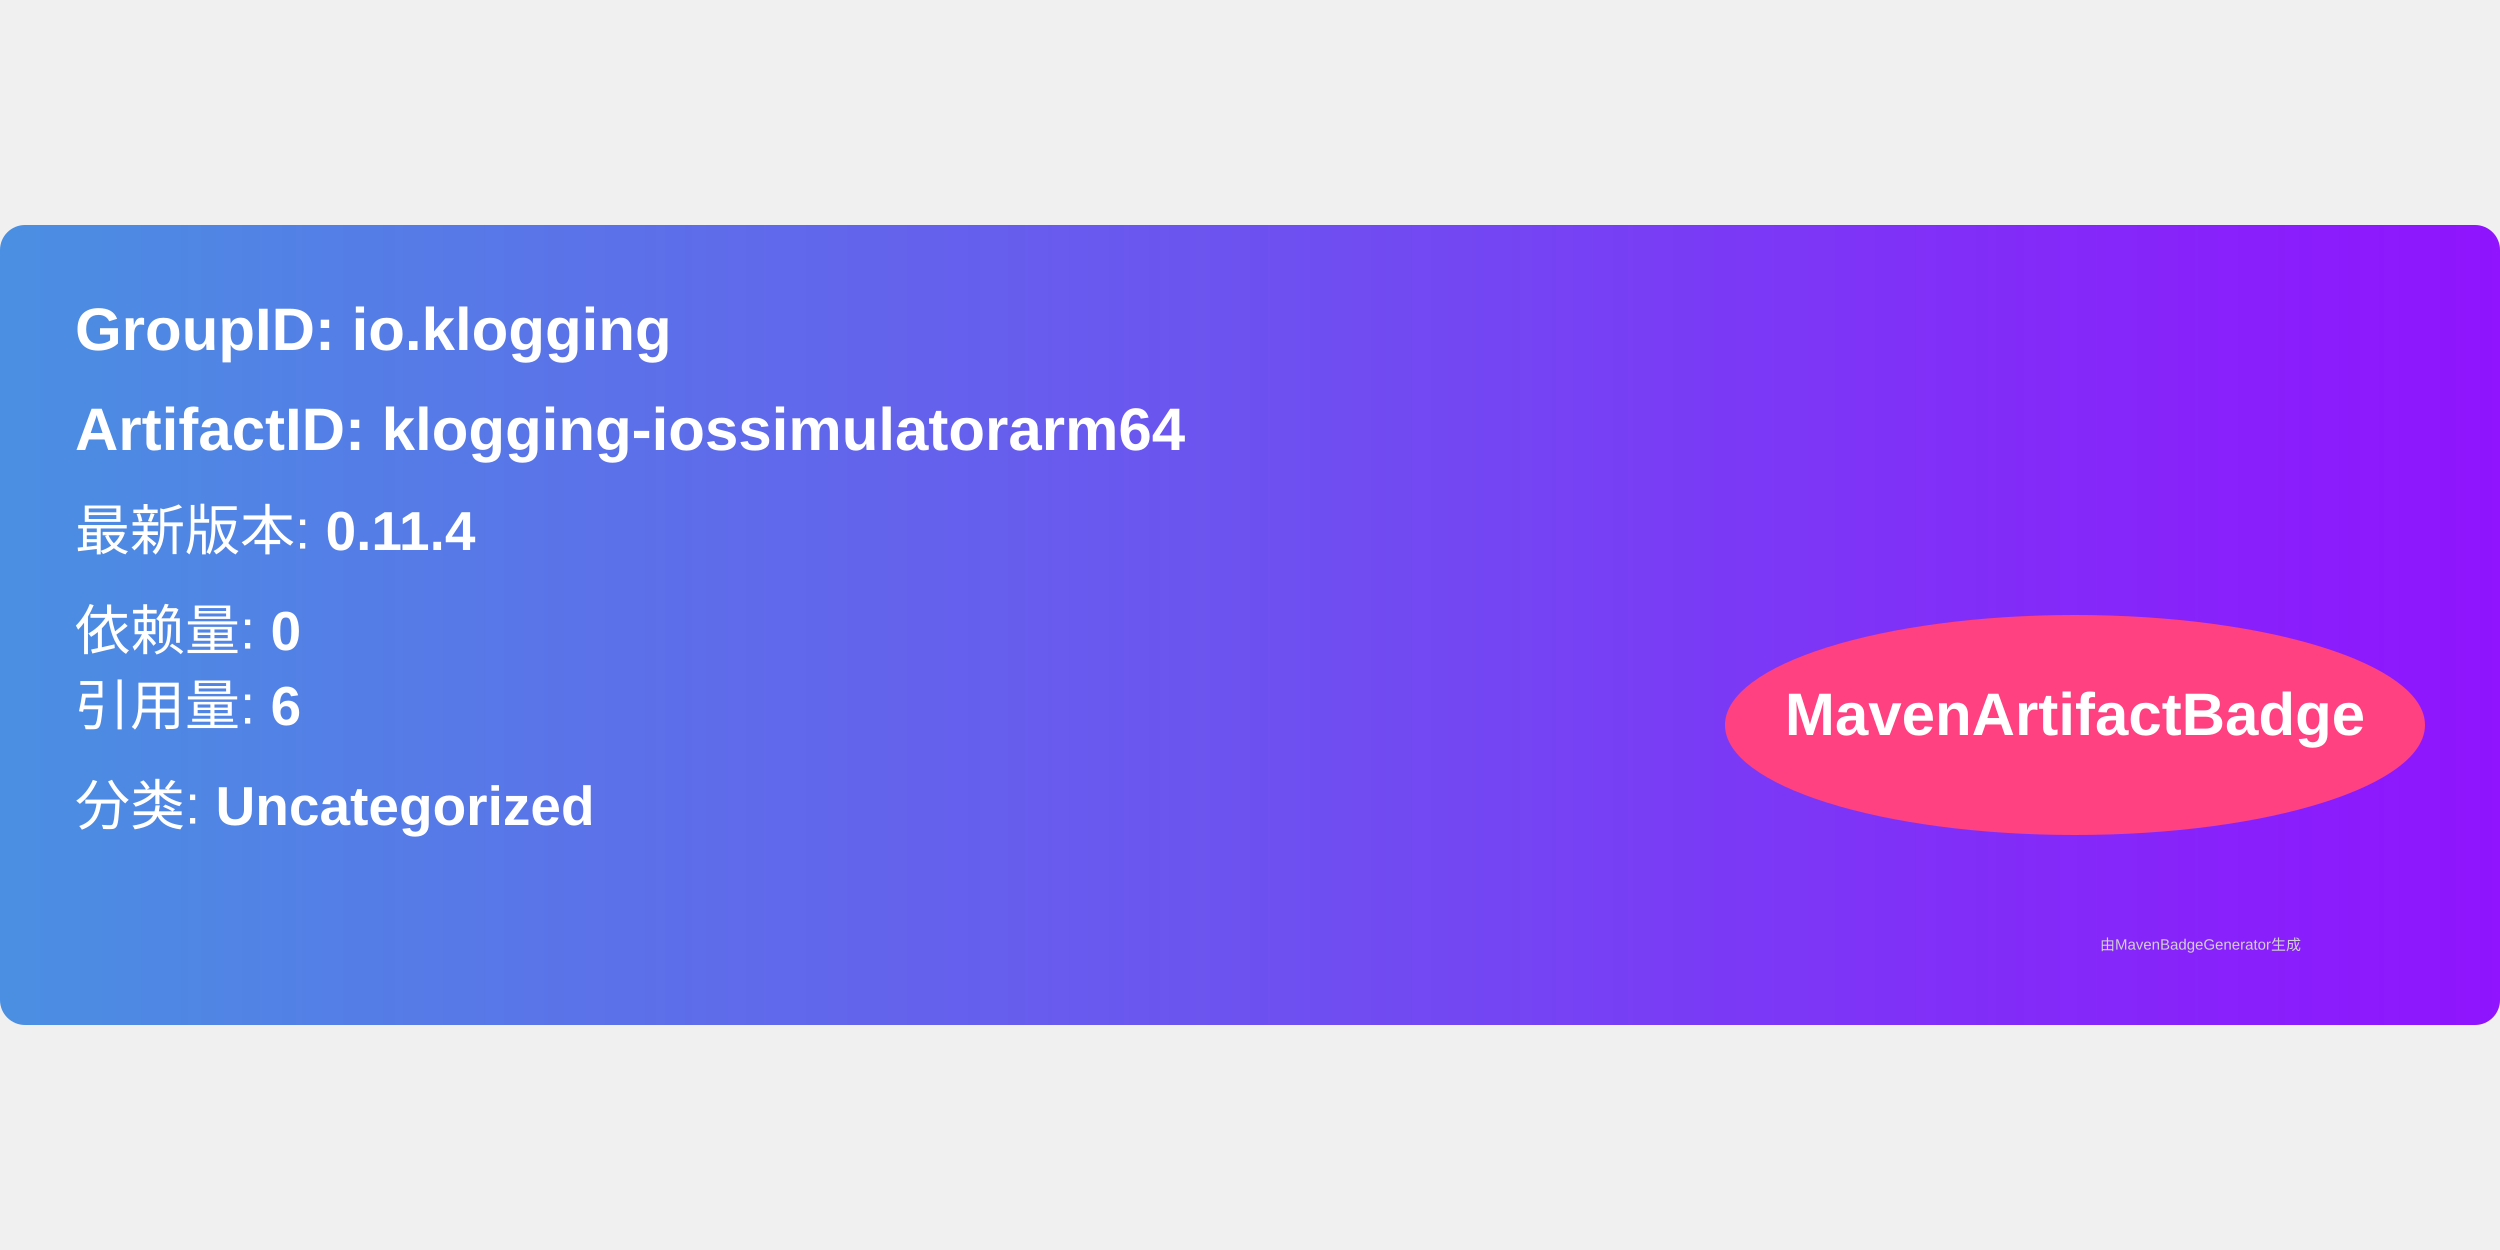
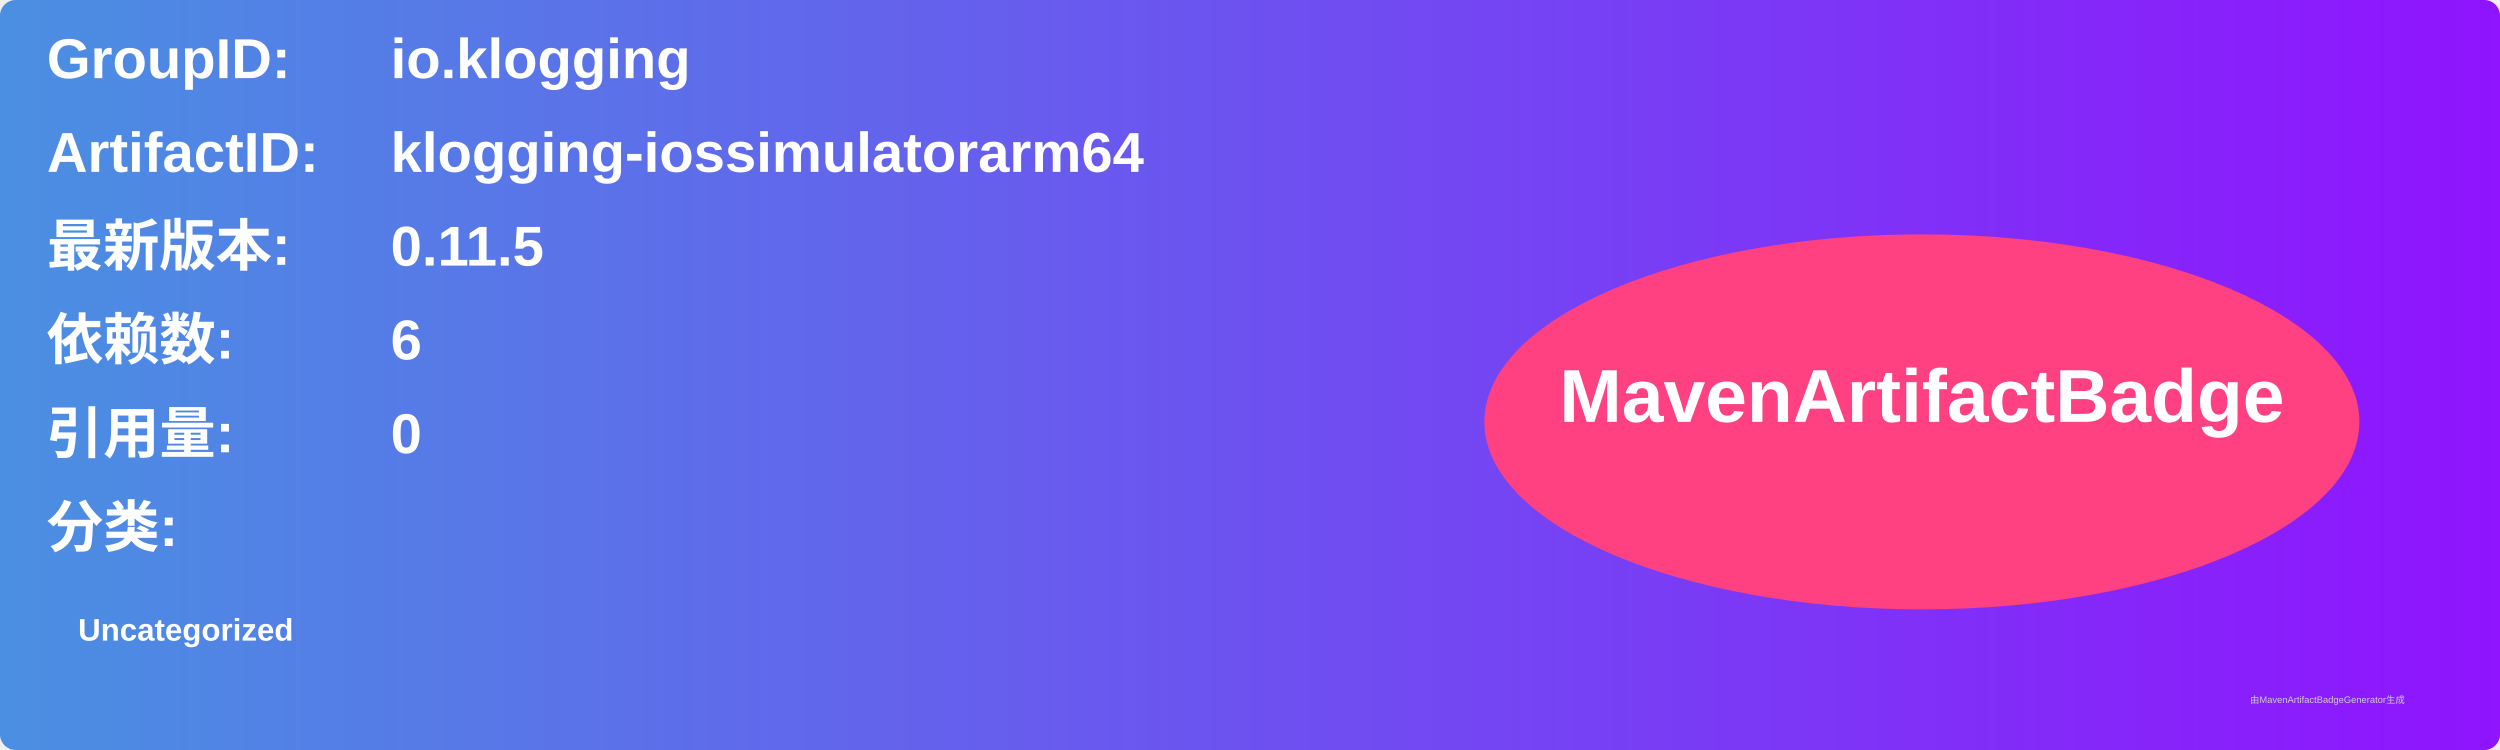
- <svg xmlns="http://www.w3.org/2000/svg" width="300" height="150" viewBox="0 0 500 160">
+ <svg xmlns="http://www.w3.org/2000/svg" width="800" height="240" viewBox="0 0 800 240">
  <linearGradient id="grad" x1="0%" y1="0%" x2="100%" y2="0%">
    <stop offset="0%" stop-color="#4a90e2" />
    <stop offset="100%" stop-color="#9013fe" />
  </linearGradient>
  <rect width="100%" height="100%" rx="5" ry="5" fill="url(#grad)" />
  <g transform="translate(15, 15)">
-     <text x="0" y="10" font-family="Arial" font-size="12" fill="white" font-weight="bold" width="260">
-       GroupID:   io.klogging
+     <text x="0" y="10" font-family="Arial" font-size="18" fill="white" font-weight="bold" width="260">GroupID:</text>
+     <text x="110" y="10" font-family="Arial" font-size="18" fill="white" font-weight="bold" width="460">io.klogging</text>
+     <text x="0" y="40" font-family="Arial" font-size="18" fill="white" font-weight="bold" width="260">ArtifactID:</text>
+     <text x="110" y="40" font-family="Arial" font-size="18" fill="white" font-weight="bold" width="460">klogging-iossimulatorarm64</text>
+     <text x="0" y="70" font-family="Arial" font-size="18" fill="white" font-weight="bold">最新版本:</text>
+     <text x="110" y="70" font-family="Arial" font-size="18" fill="white" font-weight="bold">
+       <tspan font-weight="bold">0.11.5</tspan>
    </text>
-     <text x="0" y="30" font-family="Arial" font-size="12" fill="white" font-weight="bold" width="260">
-       ArtifactID: klogging-iossimulatorarm64
+     <text x="0" y="100" font-family="Arial" font-size="18" fill="white" font-weight="bold">依赖数: </text>
+     <text x="110" y="100" font-family="Arial" font-size="18" fill="white">
+       <tspan font-weight="bold">6</tspan>
    </text>
-     <text x="0" y="50" font-family="Arial" font-size="11" fill="white">
-       最新版本: <tspan font-weight="bold">0.11.4</tspan>
+     <text x="0" y="130" font-family="Arial" font-size="18" fill="white" font-weight="bold">引用量: </text>
+     <text x="110" y="130" font-family="Arial" font-size="18" fill="white">
+       <tspan font-weight="bold">0</tspan>
    </text>
-     <text x="0" y="70" font-family="Arial" font-size="11" fill="white">
-       依赖量: <tspan font-weight="bold">0</tspan>
+     <text x="0" y="160" font-family="Arial" font-size="18" fill="white" font-weight="bold">分类:</text>
+     <text x="10" y="190" font-family="Arial" font-size="10" fill="white">
+       <tspan font-weight="bold">Uncategorized</tspan>
    </text>
-     <text x="0" y="85" font-family="Arial" font-size="11" fill="white">
-       引用量: <tspan font-weight="bold">6</tspan>
-     </text>
-     <text x="0" y="105" font-family="Arial" font-size="11" fill="white">
-       分类: <tspan font-weight="bold">Uncategorized</tspan>
-     </text>
-     <ellipse cx="400" cy="85" rx="70" ry="22" fill="#ff4081" />
-     <text x="400" y="87" text-anchor="middle" font-family="Arial" font-size="12" fill="white" font-weight="bold">MavenArtifactBadge</text>
+     <ellipse cx="600" cy="120" rx="140" ry="60" fill="#ff4081" />
+     <text x="600" y="120" text-anchor="middle" font-family="Arial" font-size="24" fill="white" font-weight="bold">MavenArtifactBadge</text>
  </g>
-   <text x="420" y="145" font-family="Arial" font-size="3" fill="#d0d0d0">
-     由MavenBadgeGenerator生成
-   </text>
+   <text x="720" y="225" font-family="Arial" font-size="3" fill="#d0d0d0">由MavenArtifactBadgeGenerator生成</text>
</svg>
